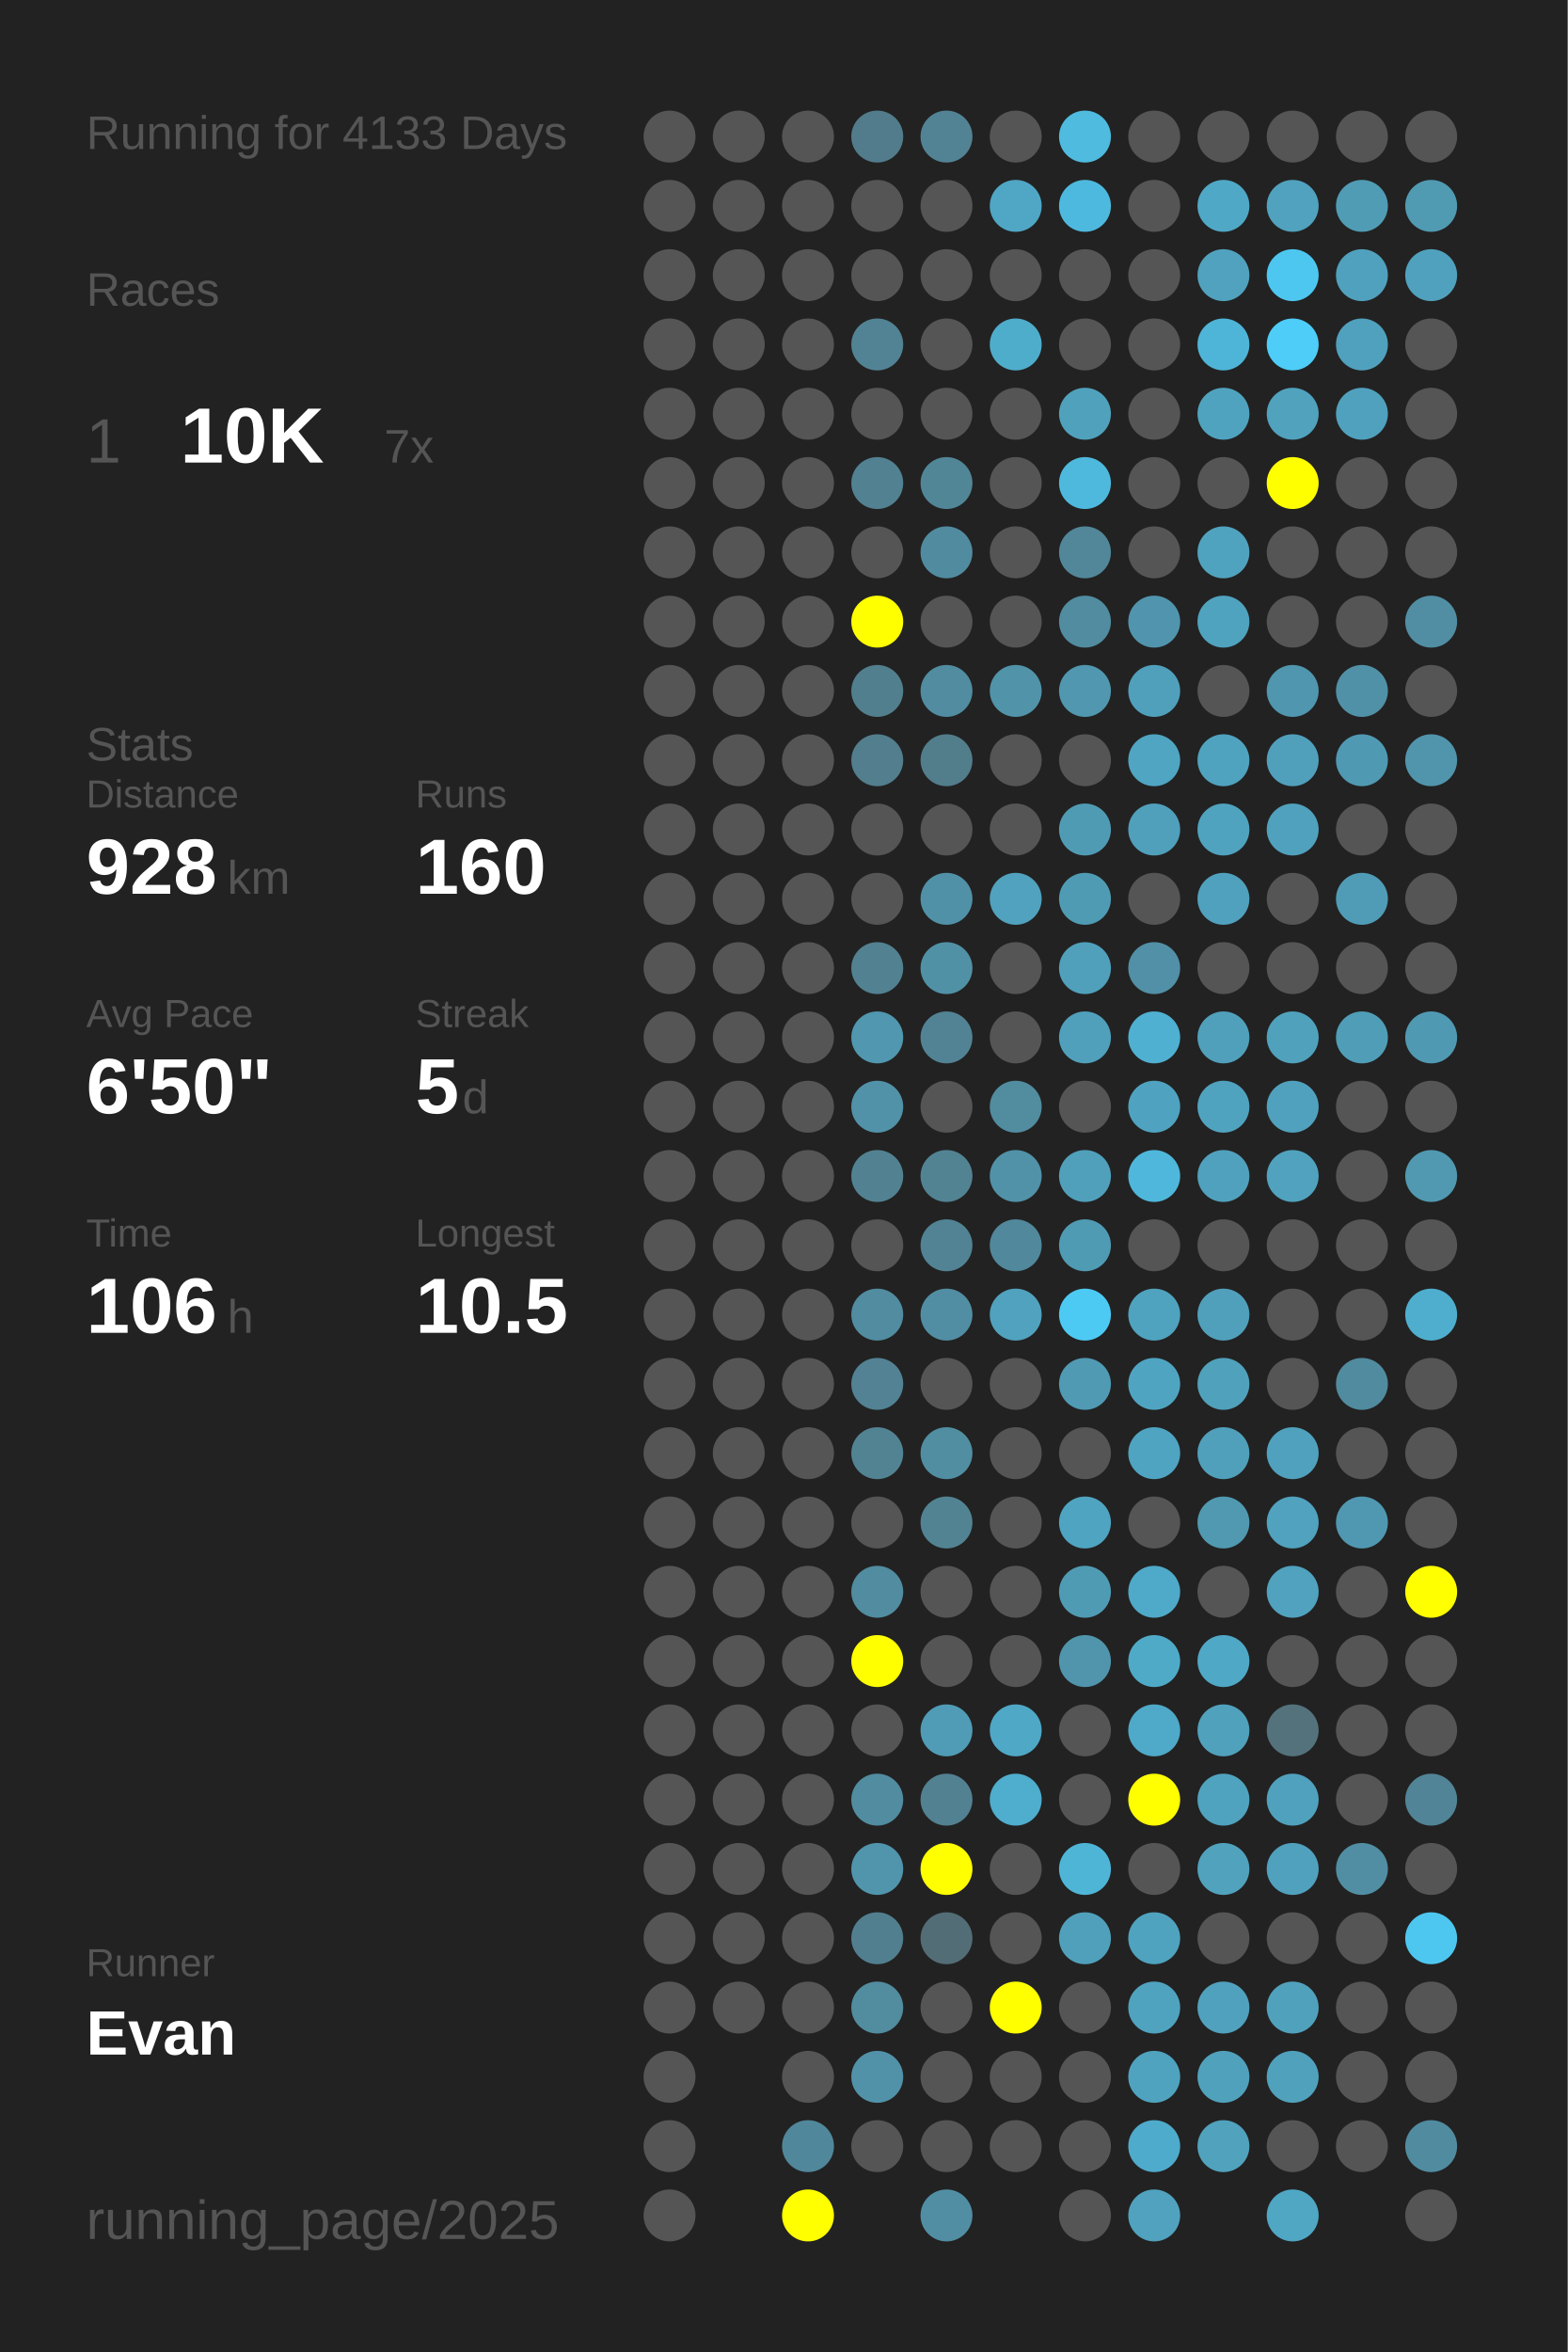
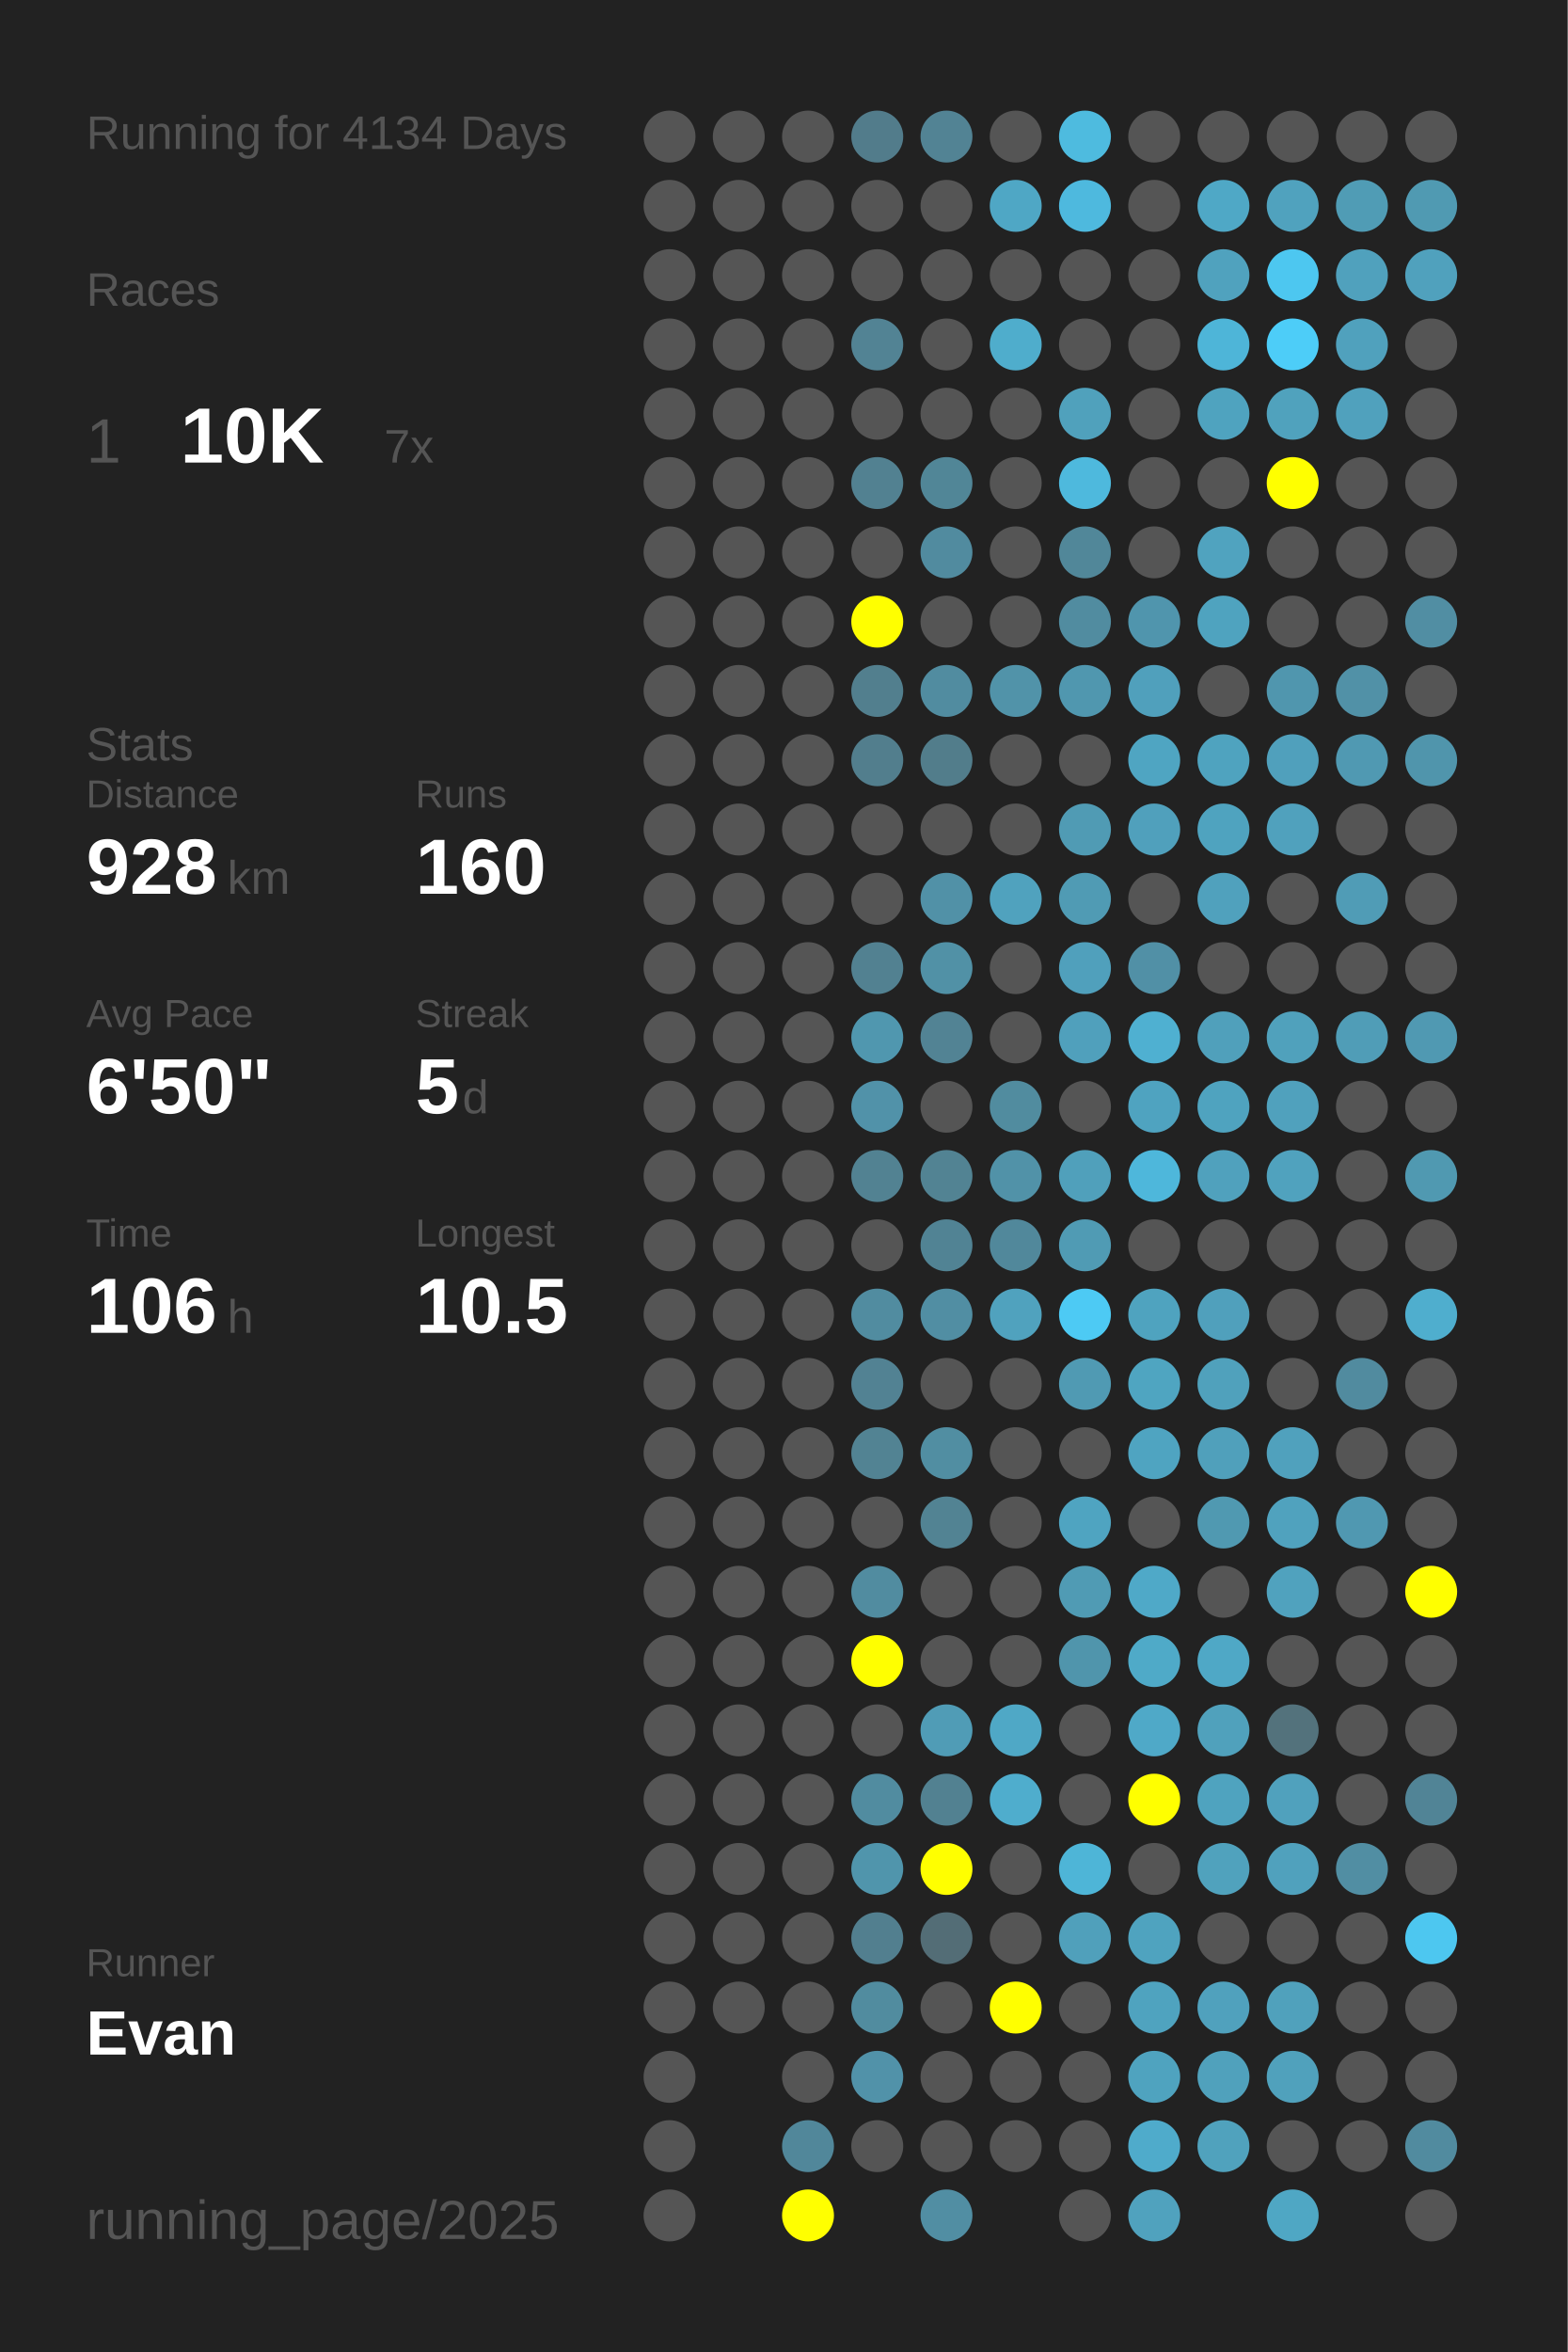
<svg xmlns="http://www.w3.org/2000/svg" baseProfile="full" height="300mm" version="1.1" viewBox="0,0,200,300" width="200mm">
  <defs />
  <rect fill="#222222" height="300" width="200" x="0" y="0" />
-   <text fill="#555555" style="font-size:6px; font-family:Arial;" x="11" y="19">Running for 4133 Days</text>
+   <text fill="#555555" style="font-size:6px; font-family:Arial;" x="11" y="19">Running for 4134 Days</text>
  <text fill="#555555" style="font-size:6px; font-family:Arial;" x="11" y="39">Races</text>
  <text fill="#555555" style="font-size:8px; font-family:Arial;" x="11" y="59">1</text>
  <text fill="#FFFFFF" style="font-size:10px; font-family:Arial; font-weight:bold;" x="23" y="59">10K</text>
  <text fill="#555555" style="font-size:6px; font-family:Arial;" x="49" y="59">7x</text>
  <text fill="#555555" style="font-size:6px; font-family:Arial;" x="11" y="97">Stats</text>
  <text fill="#555555" style="font-size:5px; font-family:Arial;" x="11" y="103">Distance</text>
  <text fill="#FFFFFF" style="font-size:10px; font-family:Arial; font-weight:bold;" x="11" y="114">928</text>
  <text fill="#555555" style="font-size:6px; font-family:Arial;" x="29" y="114">km</text>
  <text fill="#555555" style="font-size:5px; font-family:Arial;" x="53" y="103">Runs</text>
  <text fill="#FFFFFF" style="font-size:10px; font-family:Arial; font-weight:bold;" x="53" y="114">160</text>
  <text fill="#555555" style="font-size:5px; font-family:Arial;" x="11" y="131">Avg Pace</text>
  <text fill="#FFFFFF" style="font-size:10px; font-family:Arial; font-weight:bold;" x="11" y="142">6'50"</text>
  <text fill="#555555" style="font-size:5px; font-family:Arial;" x="53" y="131">Streak</text>
  <text fill="#FFFFFF" style="font-size:10px; font-family:Arial; font-weight:bold;" x="53" y="142">5</text>
  <text fill="#555555" style="font-size:6px; font-family:Arial;" x="59" y="142">d</text>
  <text fill="#555555" style="font-size:5px; font-family:Arial;" x="11" y="159">Time</text>
  <text fill="#FFFFFF" style="font-size:10px; font-family:Arial; font-weight:bold;" x="11" y="170">106</text>
  <text fill="#555555" style="font-size:6px; font-family:Arial;" x="29" y="170">h</text>
  <text fill="#555555" style="font-size:5px; font-family:Arial;" x="53" y="159">Longest</text>
  <text fill="#FFFFFF" style="font-size:10px; font-family:Arial; font-weight:bold;" x="53" y="170">10.5</text>
  <text fill="#555555" style="font-size:5px; font-family:Arial;" x="11" y="252.065">Runner</text>
  <text fill="#FFFFFF" style="font-size:8px; font-family:Arial; font-weight:bold;" x="11" y="262.065">Evan</text>
  <text fill="#555555" style="font-size:7px; font-family:Arial;" x="11" y="285.581">running_page/2025</text>
  <circle cx="85.417" cy="17.419" fill="#555555" r="3.312" />
  <circle cx="85.417" cy="26.258" fill="#555555" r="3.312" />
  <circle cx="85.417" cy="35.097" fill="#555555" r="3.312" />
  <circle cx="85.417" cy="43.935" fill="#555555" r="3.312" />
  <circle cx="85.417" cy="52.774" fill="#555555" r="3.312" />
  <circle cx="85.417" cy="61.613" fill="#555555" r="3.312" />
  <circle cx="85.417" cy="70.452" fill="#555555" r="3.312" />
  <circle cx="85.417" cy="79.29" fill="#555555" r="3.312" />
  <circle cx="85.417" cy="88.129" fill="#555555" r="3.312" />
  <circle cx="85.417" cy="96.968" fill="#555555" r="3.312" />
  <circle cx="85.417" cy="105.806" fill="#555555" r="3.312" />
  <circle cx="85.417" cy="114.645" fill="#555555" r="3.312" />
  <circle cx="85.417" cy="123.484" fill="#555555" r="3.312" />
  <circle cx="85.417" cy="132.323" fill="#555555" r="3.312" />
  <circle cx="85.417" cy="141.161" fill="#555555" r="3.312" />
  <circle cx="85.417" cy="150" fill="#555555" r="3.312" />
  <circle cx="85.417" cy="158.839" fill="#555555" r="3.312" />
  <circle cx="85.417" cy="167.677" fill="#555555" r="3.312" />
  <circle cx="85.417" cy="176.516" fill="#555555" r="3.312" />
  <circle cx="85.417" cy="185.355" fill="#555555" r="3.312" />
  <circle cx="85.417" cy="194.194" fill="#555555" r="3.312" />
  <circle cx="85.417" cy="203.032" fill="#555555" r="3.312" />
  <circle cx="85.417" cy="211.871" fill="#555555" r="3.312" />
  <circle cx="85.417" cy="220.71" fill="#555555" r="3.312" />
  <circle cx="85.417" cy="229.548" fill="#555555" r="3.312" />
  <circle cx="85.417" cy="238.387" fill="#555555" r="3.312" />
  <circle cx="85.417" cy="247.226" fill="#555555" r="3.312" />
  <circle cx="85.417" cy="256.065" fill="#555555" r="3.312" />
  <circle cx="85.417" cy="264.903" fill="#555555" r="3.312" />
  <circle cx="85.417" cy="273.742" fill="#555555" r="3.312" />
  <circle cx="85.417" cy="282.581" fill="#555555" r="3.312" />
  <circle cx="94.25" cy="17.419" fill="#555555" r="3.312" />
  <circle cx="94.25" cy="26.258" fill="#555555" r="3.312" />
  <circle cx="94.25" cy="35.097" fill="#555555" r="3.312" />
  <circle cx="94.25" cy="43.935" fill="#555555" r="3.312" />
  <circle cx="94.25" cy="52.774" fill="#555555" r="3.312" />
  <circle cx="94.25" cy="61.613" fill="#555555" r="3.312" />
  <circle cx="94.25" cy="70.452" fill="#555555" r="3.312" />
  <circle cx="94.25" cy="79.29" fill="#555555" r="3.312" />
  <circle cx="94.25" cy="88.129" fill="#555555" r="3.312" />
  <circle cx="94.25" cy="96.968" fill="#555555" r="3.312" />
  <circle cx="94.25" cy="105.806" fill="#555555" r="3.312" />
  <circle cx="94.25" cy="114.645" fill="#555555" r="3.312" />
  <circle cx="94.25" cy="123.484" fill="#555555" r="3.312" />
  <circle cx="94.25" cy="132.323" fill="#555555" r="3.312" />
  <circle cx="94.25" cy="141.161" fill="#555555" r="3.312" />
  <circle cx="94.25" cy="150" fill="#555555" r="3.312" />
  <circle cx="94.25" cy="158.839" fill="#555555" r="3.312" />
  <circle cx="94.25" cy="167.677" fill="#555555" r="3.312" />
  <circle cx="94.25" cy="176.516" fill="#555555" r="3.312" />
  <circle cx="94.25" cy="185.355" fill="#555555" r="3.312" />
  <circle cx="94.25" cy="194.194" fill="#555555" r="3.312" />
  <circle cx="94.25" cy="203.032" fill="#555555" r="3.312" />
  <circle cx="94.25" cy="211.871" fill="#555555" r="3.312" />
  <circle cx="94.25" cy="220.71" fill="#555555" r="3.312" />
  <circle cx="94.25" cy="229.548" fill="#555555" r="3.312" />
  <circle cx="94.25" cy="238.387" fill="#555555" r="3.312" />
  <circle cx="94.25" cy="247.226" fill="#555555" r="3.312" />
  <circle cx="94.25" cy="256.065" fill="#555555" r="3.312" />
  <circle cx="103.083" cy="17.419" fill="#555555" r="3.312" />
  <circle cx="103.083" cy="26.258" fill="#555555" r="3.312" />
  <circle cx="103.083" cy="35.097" fill="#555555" r="3.312" />
  <circle cx="103.083" cy="43.935" fill="#555555" r="3.312" />
  <circle cx="103.083" cy="52.774" fill="#555555" r="3.312" />
  <circle cx="103.083" cy="61.613" fill="#555555" r="3.312" />
  <circle cx="103.083" cy="70.452" fill="#555555" r="3.312" />
  <circle cx="103.083" cy="79.29" fill="#555555" r="3.312" />
  <circle cx="103.083" cy="88.129" fill="#555555" r="3.312" />
  <circle cx="103.083" cy="96.968" fill="#555555" r="3.312" />
  <circle cx="103.083" cy="105.806" fill="#555555" r="3.312" />
  <circle cx="103.083" cy="114.645" fill="#555555" r="3.312" />
  <circle cx="103.083" cy="123.484" fill="#555555" r="3.312" />
  <circle cx="103.083" cy="132.323" fill="#555555" r="3.312" />
  <circle cx="103.083" cy="141.161" fill="#555555" r="3.312" />
  <circle cx="103.083" cy="150" fill="#555555" r="3.312" />
  <circle cx="103.083" cy="158.839" fill="#555555" r="3.312" />
  <circle cx="103.083" cy="167.677" fill="#555555" r="3.312" />
  <circle cx="103.083" cy="176.516" fill="#555555" r="3.312" />
  <circle cx="103.083" cy="185.355" fill="#555555" r="3.312" />
  <circle cx="103.083" cy="194.194" fill="#555555" r="3.312" />
  <circle cx="103.083" cy="203.032" fill="#555555" r="3.312" />
  <circle cx="103.083" cy="211.871" fill="#555555" r="3.312" />
  <circle cx="103.083" cy="220.71" fill="#555555" r="3.312" />
  <circle cx="103.083" cy="229.548" fill="#555555" r="3.312" />
  <circle cx="103.083" cy="238.387" fill="#555555" r="3.312" />
  <circle cx="103.083" cy="247.226" fill="#555555" r="3.312" />
  <circle cx="103.083" cy="256.065" fill="#555555" r="3.312" />
  <circle cx="103.083" cy="264.903" fill="#555555" r="3.312" />
  <circle cx="103.083" cy="273.742" fill="#51879a" r="3.312" />
  <circle cx="103.083" cy="282.581" fill="#FFFF00" r="3.312" />
  <circle cx="111.917" cy="17.419" fill="#527c8b" r="3.312" />
  <circle cx="111.917" cy="26.258" fill="#555555" r="3.312" />
  <circle cx="111.917" cy="35.097" fill="#555555" r="3.312" />
  <circle cx="111.917" cy="43.935" fill="#528394" r="3.312" />
  <circle cx="111.917" cy="52.774" fill="#555555" r="3.312" />
  <circle cx="111.917" cy="61.613" fill="#528191" r="3.312" />
  <circle cx="111.917" cy="70.452" fill="#555555" r="3.312" />
  <circle cx="111.917" cy="79.29" fill="#FFFF00" r="3.312" />
  <circle cx="111.917" cy="88.129" fill="#527f8e" r="3.312" />
  <circle cx="111.917" cy="96.968" fill="#527e8d" r="3.312" />
  <circle cx="111.917" cy="105.806" fill="#555555" r="3.312" />
  <circle cx="111.917" cy="114.645" fill="#555555" r="3.312" />
  <circle cx="111.917" cy="123.484" fill="#528191" r="3.312" />
  <circle cx="111.917" cy="132.323" fill="#5097af" r="3.312" />
  <circle cx="111.917" cy="141.161" fill="#5192a9" r="3.312" />
  <circle cx="111.917" cy="150" fill="#528292" r="3.312" />
  <circle cx="111.917" cy="158.839" fill="#555555" r="3.312" />
  <circle cx="111.917" cy="167.677" fill="#518ca0" r="3.312" />
  <circle cx="111.917" cy="176.516" fill="#528293" r="3.312" />
  <circle cx="111.917" cy="185.355" fill="#528393" r="3.312" />
  <circle cx="111.917" cy="194.194" fill="#555555" r="3.312" />
  <circle cx="111.917" cy="203.032" fill="#518ca0" r="3.312" />
  <circle cx="111.917" cy="211.871" fill="#FFFF00" r="3.312" />
  <circle cx="111.917" cy="220.71" fill="#555555" r="3.312" />
  <circle cx="111.917" cy="229.548" fill="#518ca0" r="3.312" />
  <circle cx="111.917" cy="238.387" fill="#5095ac" r="3.312" />
  <circle cx="111.917" cy="247.226" fill="#527f8f" r="3.312" />
  <circle cx="111.917" cy="256.065" fill="#518c9f" r="3.312" />
  <circle cx="111.917" cy="264.903" fill="#5192a9" r="3.312" />
  <circle cx="111.917" cy="273.742" fill="#555555" r="3.312" />
  <circle cx="120.75" cy="17.419" fill="#528394" r="3.312" />
  <circle cx="120.75" cy="26.258" fill="#555555" r="3.312" />
  <circle cx="120.75" cy="35.097" fill="#555555" r="3.312" />
  <circle cx="120.75" cy="43.935" fill="#555555" r="3.312" />
  <circle cx="120.75" cy="52.774" fill="#555555" r="3.312" />
  <circle cx="120.75" cy="61.613" fill="#518697" r="3.312" />
  <circle cx="120.75" cy="70.452" fill="#518b9f" r="3.312" />
  <circle cx="120.75" cy="79.29" fill="#555555" r="3.312" />
  <circle cx="120.75" cy="88.129" fill="#518ca0" r="3.312" />
  <circle cx="120.75" cy="96.968" fill="#527d8b" r="3.312" />
  <circle cx="120.75" cy="105.806" fill="#555555" r="3.312" />
  <circle cx="120.75" cy="114.645" fill="#5191a7" r="3.312" />
  <circle cx="120.75" cy="123.484" fill="#5191a6" r="3.312" />
  <circle cx="120.75" cy="132.323" fill="#528394" r="3.312" />
  <circle cx="120.75" cy="141.161" fill="#555555" r="3.312" />
  <circle cx="120.75" cy="150" fill="#528393" r="3.312" />
  <circle cx="120.75" cy="158.839" fill="#518394" r="3.312" />
  <circle cx="120.75" cy="167.677" fill="#518ea3" r="3.312" />
  <circle cx="120.75" cy="176.516" fill="#555555" r="3.312" />
  <circle cx="120.75" cy="185.355" fill="#518ea2" r="3.312" />
  <circle cx="120.75" cy="194.194" fill="#528393" r="3.312" />
  <circle cx="120.75" cy="203.032" fill="#555555" r="3.312" />
  <circle cx="120.75" cy="211.871" fill="#555555" r="3.312" />
  <circle cx="120.75" cy="220.71" fill="#509cb6" r="3.312" />
  <circle cx="120.75" cy="229.548" fill="#528191" r="3.312" />
  <circle cx="120.75" cy="238.387" fill="#FFFF00" r="3.312" />
  <circle cx="120.75" cy="247.226" fill="#536d76" r="3.312" />
  <circle cx="120.75" cy="256.065" fill="#555555" r="3.312" />
  <circle cx="120.75" cy="264.903" fill="#555555" r="3.312" />
  <circle cx="120.75" cy="273.742" fill="#555555" r="3.312" />
  <circle cx="120.75" cy="282.581" fill="#518ea3" r="3.312" />
  <circle cx="129.583" cy="17.419" fill="#555555" r="3.312" />
  <circle cx="129.583" cy="26.258" fill="#4fa7c5" r="3.312" />
  <circle cx="129.583" cy="35.097" fill="#555555" r="3.312" />
  <circle cx="129.583" cy="43.935" fill="#4fadcc" r="3.312" />
  <circle cx="129.583" cy="52.774" fill="#555555" r="3.312" />
  <circle cx="129.583" cy="61.613" fill="#555555" r="3.312" />
  <circle cx="129.583" cy="70.452" fill="#555555" r="3.312" />
  <circle cx="129.583" cy="79.29" fill="#555555" r="3.312" />
  <circle cx="129.583" cy="88.129" fill="#5193a9" r="3.312" />
  <circle cx="129.583" cy="96.968" fill="#555555" r="3.312" />
  <circle cx="129.583" cy="105.806" fill="#555555" r="3.312" />
  <circle cx="129.583" cy="114.645" fill="#50a2be" r="3.312" />
  <circle cx="129.583" cy="123.484" fill="#555555" r="3.312" />
  <circle cx="129.583" cy="132.323" fill="#555555" r="3.312" />
  <circle cx="129.583" cy="141.161" fill="#518c9f" r="3.312" />
  <circle cx="129.583" cy="150" fill="#5192a8" r="3.312" />
  <circle cx="129.583" cy="158.839" fill="#51889b" r="3.312" />
  <circle cx="129.583" cy="167.677" fill="#50a2be" r="3.312" />
  <circle cx="129.583" cy="176.516" fill="#555555" r="3.312" />
  <circle cx="129.583" cy="185.355" fill="#555555" r="3.312" />
  <circle cx="129.583" cy="194.194" fill="#555555" r="3.312" />
  <circle cx="129.583" cy="203.032" fill="#555555" r="3.312" />
  <circle cx="129.583" cy="211.871" fill="#555555" r="3.312" />
  <circle cx="129.583" cy="220.71" fill="#4fa8c6" r="3.312" />
  <circle cx="129.583" cy="229.548" fill="#4fadcd" r="3.312" />
  <circle cx="129.583" cy="238.387" fill="#555555" r="3.312" />
  <circle cx="129.583" cy="247.226" fill="#555555" r="3.312" />
  <circle cx="129.583" cy="256.065" fill="#FFFF00" r="3.312" />
  <circle cx="129.583" cy="264.903" fill="#555555" r="3.312" />
  <circle cx="129.583" cy="273.742" fill="#555555" r="3.312" />
  <circle cx="138.417" cy="17.419" fill="#4ebbdf" r="3.312" />
  <circle cx="138.417" cy="26.258" fill="#4eb9de" r="3.312" />
  <circle cx="138.417" cy="35.097" fill="#555555" r="3.312" />
  <circle cx="138.417" cy="43.935" fill="#555555" r="3.312" />
  <circle cx="138.417" cy="52.774" fill="#50a1bc" r="3.312" />
  <circle cx="138.417" cy="61.613" fill="#4eb9dd" r="3.312" />
  <circle cx="138.417" cy="70.452" fill="#518799" r="3.312" />
  <circle cx="138.417" cy="79.29" fill="#518ca0" r="3.312" />
  <circle cx="138.417" cy="88.129" fill="#5097af" r="3.312" />
  <circle cx="138.417" cy="96.968" fill="#555555" r="3.312" />
  <circle cx="138.417" cy="105.806" fill="#509bb4" r="3.312" />
  <circle cx="138.417" cy="114.645" fill="#509bb4" r="3.312" />
  <circle cx="138.417" cy="123.484" fill="#50a0bc" r="3.312" />
  <circle cx="138.417" cy="132.323" fill="#50a0bc" r="3.312" />
  <circle cx="138.417" cy="141.161" fill="#555555" r="3.312" />
  <circle cx="138.417" cy="150" fill="#50a0bb" r="3.312" />
  <circle cx="138.417" cy="158.839" fill="#509bb4" r="3.312" />
  <circle cx="138.417" cy="167.677" fill="#4dcaf4" r="3.312" />
  <circle cx="138.417" cy="176.516" fill="#509ab3" r="3.312" />
  <circle cx="138.417" cy="185.355" fill="#555555" r="3.312" />
  <circle cx="138.417" cy="194.194" fill="#4fa4c1" r="3.312" />
  <circle cx="138.417" cy="203.032" fill="#509bb4" r="3.312" />
  <circle cx="138.417" cy="211.871" fill="#5095ac" r="3.312" />
  <circle cx="138.417" cy="220.71" fill="#555555" r="3.312" />
  <circle cx="138.417" cy="229.548" fill="#555555" r="3.312" />
  <circle cx="138.417" cy="238.387" fill="#4eb5d7" r="3.312" />
  <circle cx="138.417" cy="247.226" fill="#50a0bb" r="3.312" />
  <circle cx="138.417" cy="256.065" fill="#555555" r="3.312" />
  <circle cx="138.417" cy="264.903" fill="#555555" r="3.312" />
  <circle cx="138.417" cy="273.742" fill="#555555" r="3.312" />
  <circle cx="138.417" cy="282.581" fill="#555555" r="3.312" />
  <circle cx="147.25" cy="17.419" fill="#555555" r="3.312" />
  <circle cx="147.25" cy="26.258" fill="#555555" r="3.312" />
  <circle cx="147.25" cy="35.097" fill="#555555" r="3.312" />
  <circle cx="147.25" cy="43.935" fill="#555555" r="3.312" />
  <circle cx="147.25" cy="52.774" fill="#555555" r="3.312" />
  <circle cx="147.25" cy="61.613" fill="#555555" r="3.312" />
  <circle cx="147.25" cy="70.452" fill="#555555" r="3.312" />
  <circle cx="147.25" cy="79.29" fill="#5095ad" r="3.312" />
  <circle cx="147.25" cy="88.129" fill="#50a0bc" r="3.312" />
  <circle cx="147.25" cy="96.968" fill="#4fa5c2" r="3.312" />
  <circle cx="147.25" cy="105.806" fill="#50a0bc" r="3.312" />
  <circle cx="147.25" cy="114.645" fill="#555555" r="3.312" />
  <circle cx="147.25" cy="123.484" fill="#5190a6" r="3.312" />
  <circle cx="147.25" cy="132.323" fill="#4fb0d1" r="3.312" />
  <circle cx="147.25" cy="141.161" fill="#4fa3c0" r="3.312" />
  <circle cx="147.25" cy="150" fill="#4eb7db" r="3.312" />
  <circle cx="147.25" cy="158.839" fill="#555555" r="3.312" />
  <circle cx="147.25" cy="167.677" fill="#4fa3bf" r="3.312" />
  <circle cx="147.25" cy="176.516" fill="#4fa5c1" r="3.312" />
  <circle cx="147.25" cy="185.355" fill="#4fa4c1" r="3.312" />
  <circle cx="147.25" cy="194.194" fill="#555555" r="3.312" />
  <circle cx="147.25" cy="203.032" fill="#4fa9c8" r="3.312" />
  <circle cx="147.25" cy="211.871" fill="#4faac8" r="3.312" />
  <circle cx="147.25" cy="220.71" fill="#4fa9c8" r="3.312" />
  <circle cx="147.25" cy="229.548" fill="#FFFF00" r="3.312" />
  <circle cx="147.25" cy="238.387" fill="#555555" r="3.312" />
  <circle cx="147.25" cy="247.226" fill="#4fa3bf" r="3.312" />
  <circle cx="147.25" cy="256.065" fill="#4fa3bf" r="3.312" />
  <circle cx="147.25" cy="264.903" fill="#4fa3bf" r="3.312" />
  <circle cx="147.25" cy="273.742" fill="#4fabcb" r="3.312" />
  <circle cx="147.25" cy="282.581" fill="#50a2be" r="3.312" />
  <circle cx="156.083" cy="17.419" fill="#555555" r="3.312" />
  <circle cx="156.083" cy="26.258" fill="#4fa8c6" r="3.312" />
  <circle cx="156.083" cy="35.097" fill="#50a2be" r="3.312" />
  <circle cx="156.083" cy="43.935" fill="#4eb5d8" r="3.312" />
  <circle cx="156.083" cy="52.774" fill="#4fa3bf" r="3.312" />
  <circle cx="156.083" cy="61.613" fill="#555555" r="3.312" />
  <circle cx="156.083" cy="70.452" fill="#50a3bf" r="3.312" />
  <circle cx="156.083" cy="79.29" fill="#4fa3bf" r="3.312" />
  <circle cx="156.083" cy="88.129" fill="#555555" r="3.312" />
  <circle cx="156.083" cy="96.968" fill="#4fa3bf" r="3.312" />
  <circle cx="156.083" cy="105.806" fill="#4fa3bf" r="3.312" />
  <circle cx="156.083" cy="114.645" fill="#50a1bd" r="3.312" />
  <circle cx="156.083" cy="123.484" fill="#555555" r="3.312" />
  <circle cx="156.083" cy="132.323" fill="#50a0bb" r="3.312" />
  <circle cx="156.083" cy="141.161" fill="#4fa3bf" r="3.312" />
  <circle cx="156.083" cy="150" fill="#50a1bd" r="3.312" />
  <circle cx="156.083" cy="158.839" fill="#555555" r="3.312" />
  <circle cx="156.083" cy="167.677" fill="#50a0bc" r="3.312" />
  <circle cx="156.083" cy="176.516" fill="#50a1bc" r="3.312" />
  <circle cx="156.083" cy="185.355" fill="#50a0bb" r="3.312" />
  <circle cx="156.083" cy="194.194" fill="#5099b1" r="3.312" />
  <circle cx="156.083" cy="203.032" fill="#555555" r="3.312" />
  <circle cx="156.083" cy="211.871" fill="#4fa8c6" r="3.312" />
  <circle cx="156.083" cy="220.71" fill="#50a1bc" r="3.312" />
  <circle cx="156.083" cy="229.548" fill="#4fa3bf" r="3.312" />
  <circle cx="156.083" cy="238.387" fill="#50a2bd" r="3.312" />
  <circle cx="156.083" cy="247.226" fill="#555555" r="3.312" />
  <circle cx="156.083" cy="256.065" fill="#50a1bd" r="3.312" />
  <circle cx="156.083" cy="264.903" fill="#50a1bc" r="3.312" />
  <circle cx="156.083" cy="273.742" fill="#50a2bd" r="3.312" />
  <circle cx="164.917" cy="17.419" fill="#555555" r="3.312" />
  <circle cx="164.917" cy="26.258" fill="#50a2be" r="3.312" />
  <circle cx="164.917" cy="35.097" fill="#4dc7f0" r="3.312" />
  <circle cx="164.917" cy="43.935" fill="#4dcdf8" r="3.312" />
  <circle cx="164.917" cy="52.774" fill="#50a2bd" r="3.312" />
  <circle cx="164.917" cy="61.613" fill="#FFFF00" r="3.312" />
  <circle cx="164.917" cy="70.452" fill="#555555" r="3.312" />
  <circle cx="164.917" cy="79.29" fill="#555555" r="3.312" />
  <circle cx="164.917" cy="88.129" fill="#5096ae" r="3.312" />
  <circle cx="164.917" cy="96.968" fill="#50a0bc" r="3.312" />
  <circle cx="164.917" cy="105.806" fill="#50a1bd" r="3.312" />
  <circle cx="164.917" cy="114.645" fill="#555555" r="3.312" />
  <circle cx="164.917" cy="123.484" fill="#555555" r="3.312" />
  <circle cx="164.917" cy="132.323" fill="#50a1bc" r="3.312" />
  <circle cx="164.917" cy="141.161" fill="#50a1bd" r="3.312" />
  <circle cx="164.917" cy="150" fill="#50a2be" r="3.312" />
  <circle cx="164.917" cy="158.839" fill="#555555" r="3.312" />
  <circle cx="164.917" cy="167.677" fill="#555555" r="3.312" />
  <circle cx="164.917" cy="176.516" fill="#555555" r="3.312" />
  <circle cx="164.917" cy="185.355" fill="#50a1bd" r="3.312" />
  <circle cx="164.917" cy="194.194" fill="#50a2be" r="3.312" />
  <circle cx="164.917" cy="203.032" fill="#50a2be" r="3.312" />
  <circle cx="164.917" cy="211.871" fill="#555555" r="3.312" />
  <circle cx="164.917" cy="220.71" fill="#53727c" r="3.312" />
  <circle cx="164.917" cy="229.548" fill="#50a1bd" r="3.312" />
  <circle cx="164.917" cy="238.387" fill="#50a1bd" r="3.312" />
  <circle cx="164.917" cy="247.226" fill="#555555" r="3.312" />
  <circle cx="164.917" cy="256.065" fill="#50a1bc" r="3.312" />
  <circle cx="164.917" cy="264.903" fill="#50a1bc" r="3.312" />
  <circle cx="164.917" cy="273.742" fill="#555555" r="3.312" />
  <circle cx="164.917" cy="282.581" fill="#4fa7c4" r="3.312" />
  <circle cx="173.75" cy="17.419" fill="#555555" r="3.312" />
  <circle cx="173.75" cy="26.258" fill="#509cb5" r="3.312" />
  <circle cx="173.75" cy="35.097" fill="#50a1bd" r="3.312" />
  <circle cx="173.75" cy="43.935" fill="#50a1bd" r="3.312" />
  <circle cx="173.75" cy="52.774" fill="#50a1bd" r="3.312" />
  <circle cx="173.75" cy="61.613" fill="#555555" r="3.312" />
  <circle cx="173.75" cy="70.452" fill="#555555" r="3.312" />
  <circle cx="173.75" cy="79.29" fill="#555555" r="3.312" />
  <circle cx="173.75" cy="88.129" fill="#5191a7" r="3.312" />
  <circle cx="173.75" cy="96.968" fill="#5099b2" r="3.312" />
  <circle cx="173.75" cy="105.806" fill="#555555" r="3.312" />
  <circle cx="173.75" cy="114.645" fill="#509cb6" r="3.312" />
  <circle cx="173.75" cy="123.484" fill="#555555" r="3.312" />
  <circle cx="173.75" cy="132.323" fill="#509db7" r="3.312" />
  <circle cx="173.75" cy="141.161" fill="#555555" r="3.312" />
  <circle cx="173.75" cy="150" fill="#555555" r="3.312" />
  <circle cx="173.75" cy="158.839" fill="#555555" r="3.312" />
  <circle cx="173.75" cy="167.677" fill="#555555" r="3.312" />
  <circle cx="173.75" cy="176.516" fill="#518b9f" r="3.312" />
  <circle cx="173.75" cy="185.355" fill="#555555" r="3.312" />
  <circle cx="173.75" cy="194.194" fill="#5098b1" r="3.312" />
  <circle cx="173.75" cy="203.032" fill="#555555" r="3.312" />
  <circle cx="173.75" cy="211.871" fill="#555555" r="3.312" />
  <circle cx="173.75" cy="220.71" fill="#555555" r="3.312" />
  <circle cx="173.75" cy="229.548" fill="#555555" r="3.312" />
  <circle cx="173.75" cy="238.387" fill="#518ea3" r="3.312" />
  <circle cx="173.75" cy="247.226" fill="#555555" r="3.312" />
  <circle cx="173.75" cy="256.065" fill="#555555" r="3.312" />
  <circle cx="173.75" cy="264.903" fill="#555555" r="3.312" />
  <circle cx="173.75" cy="273.742" fill="#555555" r="3.312" />
  <circle cx="182.583" cy="17.419" fill="#555555" r="3.312" />
  <circle cx="182.583" cy="26.258" fill="#509ab2" r="3.312" />
  <circle cx="182.583" cy="35.097" fill="#50a1bd" r="3.312" />
  <circle cx="182.583" cy="43.935" fill="#555555" r="3.312" />
  <circle cx="182.583" cy="52.774" fill="#555555" r="3.312" />
  <circle cx="182.583" cy="61.613" fill="#555555" r="3.312" />
  <circle cx="182.583" cy="70.452" fill="#555555" r="3.312" />
  <circle cx="182.583" cy="79.29" fill="#518ea3" r="3.312" />
  <circle cx="182.583" cy="88.129" fill="#555555" r="3.312" />
  <circle cx="182.583" cy="96.968" fill="#5095ac" r="3.312" />
  <circle cx="182.583" cy="105.806" fill="#555555" r="3.312" />
  <circle cx="182.583" cy="114.645" fill="#555555" r="3.312" />
  <circle cx="182.583" cy="123.484" fill="#555555" r="3.312" />
  <circle cx="182.583" cy="132.323" fill="#5099b2" r="3.312" />
  <circle cx="182.583" cy="141.161" fill="#555555" r="3.312" />
  <circle cx="182.583" cy="150" fill="#5099b1" r="3.312" />
  <circle cx="182.583" cy="158.839" fill="#555555" r="3.312" />
  <circle cx="182.583" cy="167.677" fill="#4faece" r="3.312" />
  <circle cx="182.583" cy="176.516" fill="#555555" r="3.312" />
  <circle cx="182.583" cy="185.355" fill="#555555" r="3.312" />
  <circle cx="182.583" cy="194.194" fill="#555555" r="3.312" />
  <circle cx="182.583" cy="203.032" fill="#FFFF00" r="3.312" />
  <circle cx="182.583" cy="211.871" fill="#555555" r="3.312" />
  <circle cx="182.583" cy="220.71" fill="#555555" r="3.312" />
  <circle cx="182.583" cy="229.548" fill="#518496" r="3.312" />
  <circle cx="182.583" cy="238.387" fill="#555555" r="3.312" />
  <circle cx="182.583" cy="247.226" fill="#4dc7f0" r="3.312" />
  <circle cx="182.583" cy="256.065" fill="#555555" r="3.312" />
  <circle cx="182.583" cy="264.903" fill="#555555" r="3.312" />
  <circle cx="182.583" cy="273.742" fill="#518b9f" r="3.312" />
  <circle cx="182.583" cy="282.581" fill="#555555" r="3.312" />
</svg>
